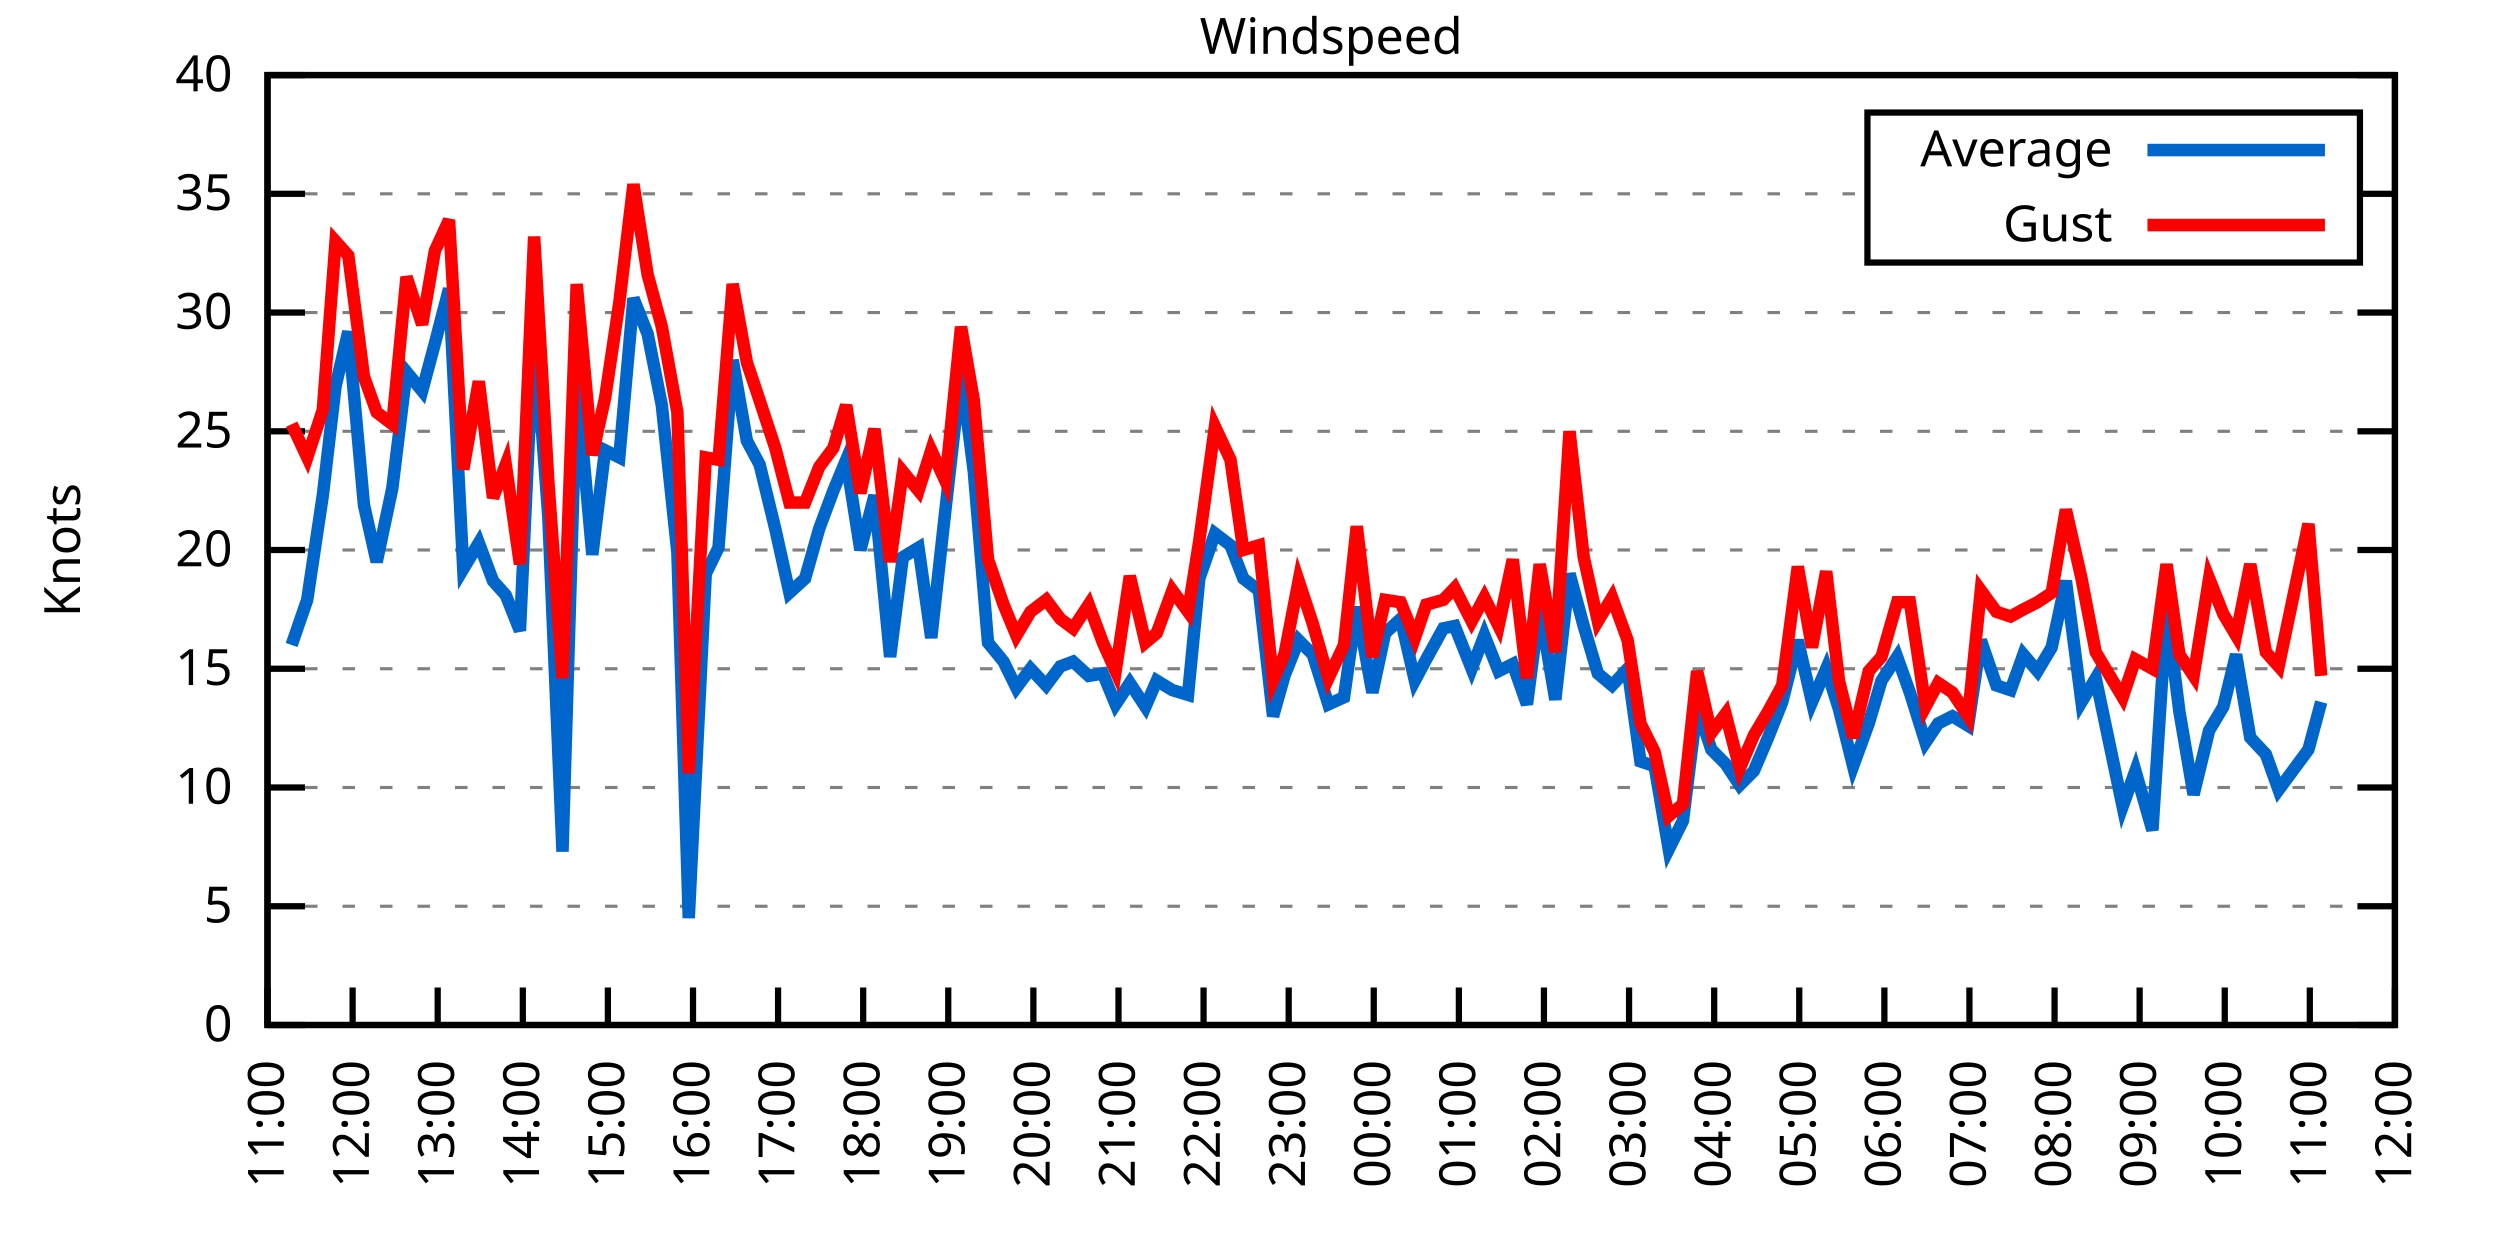
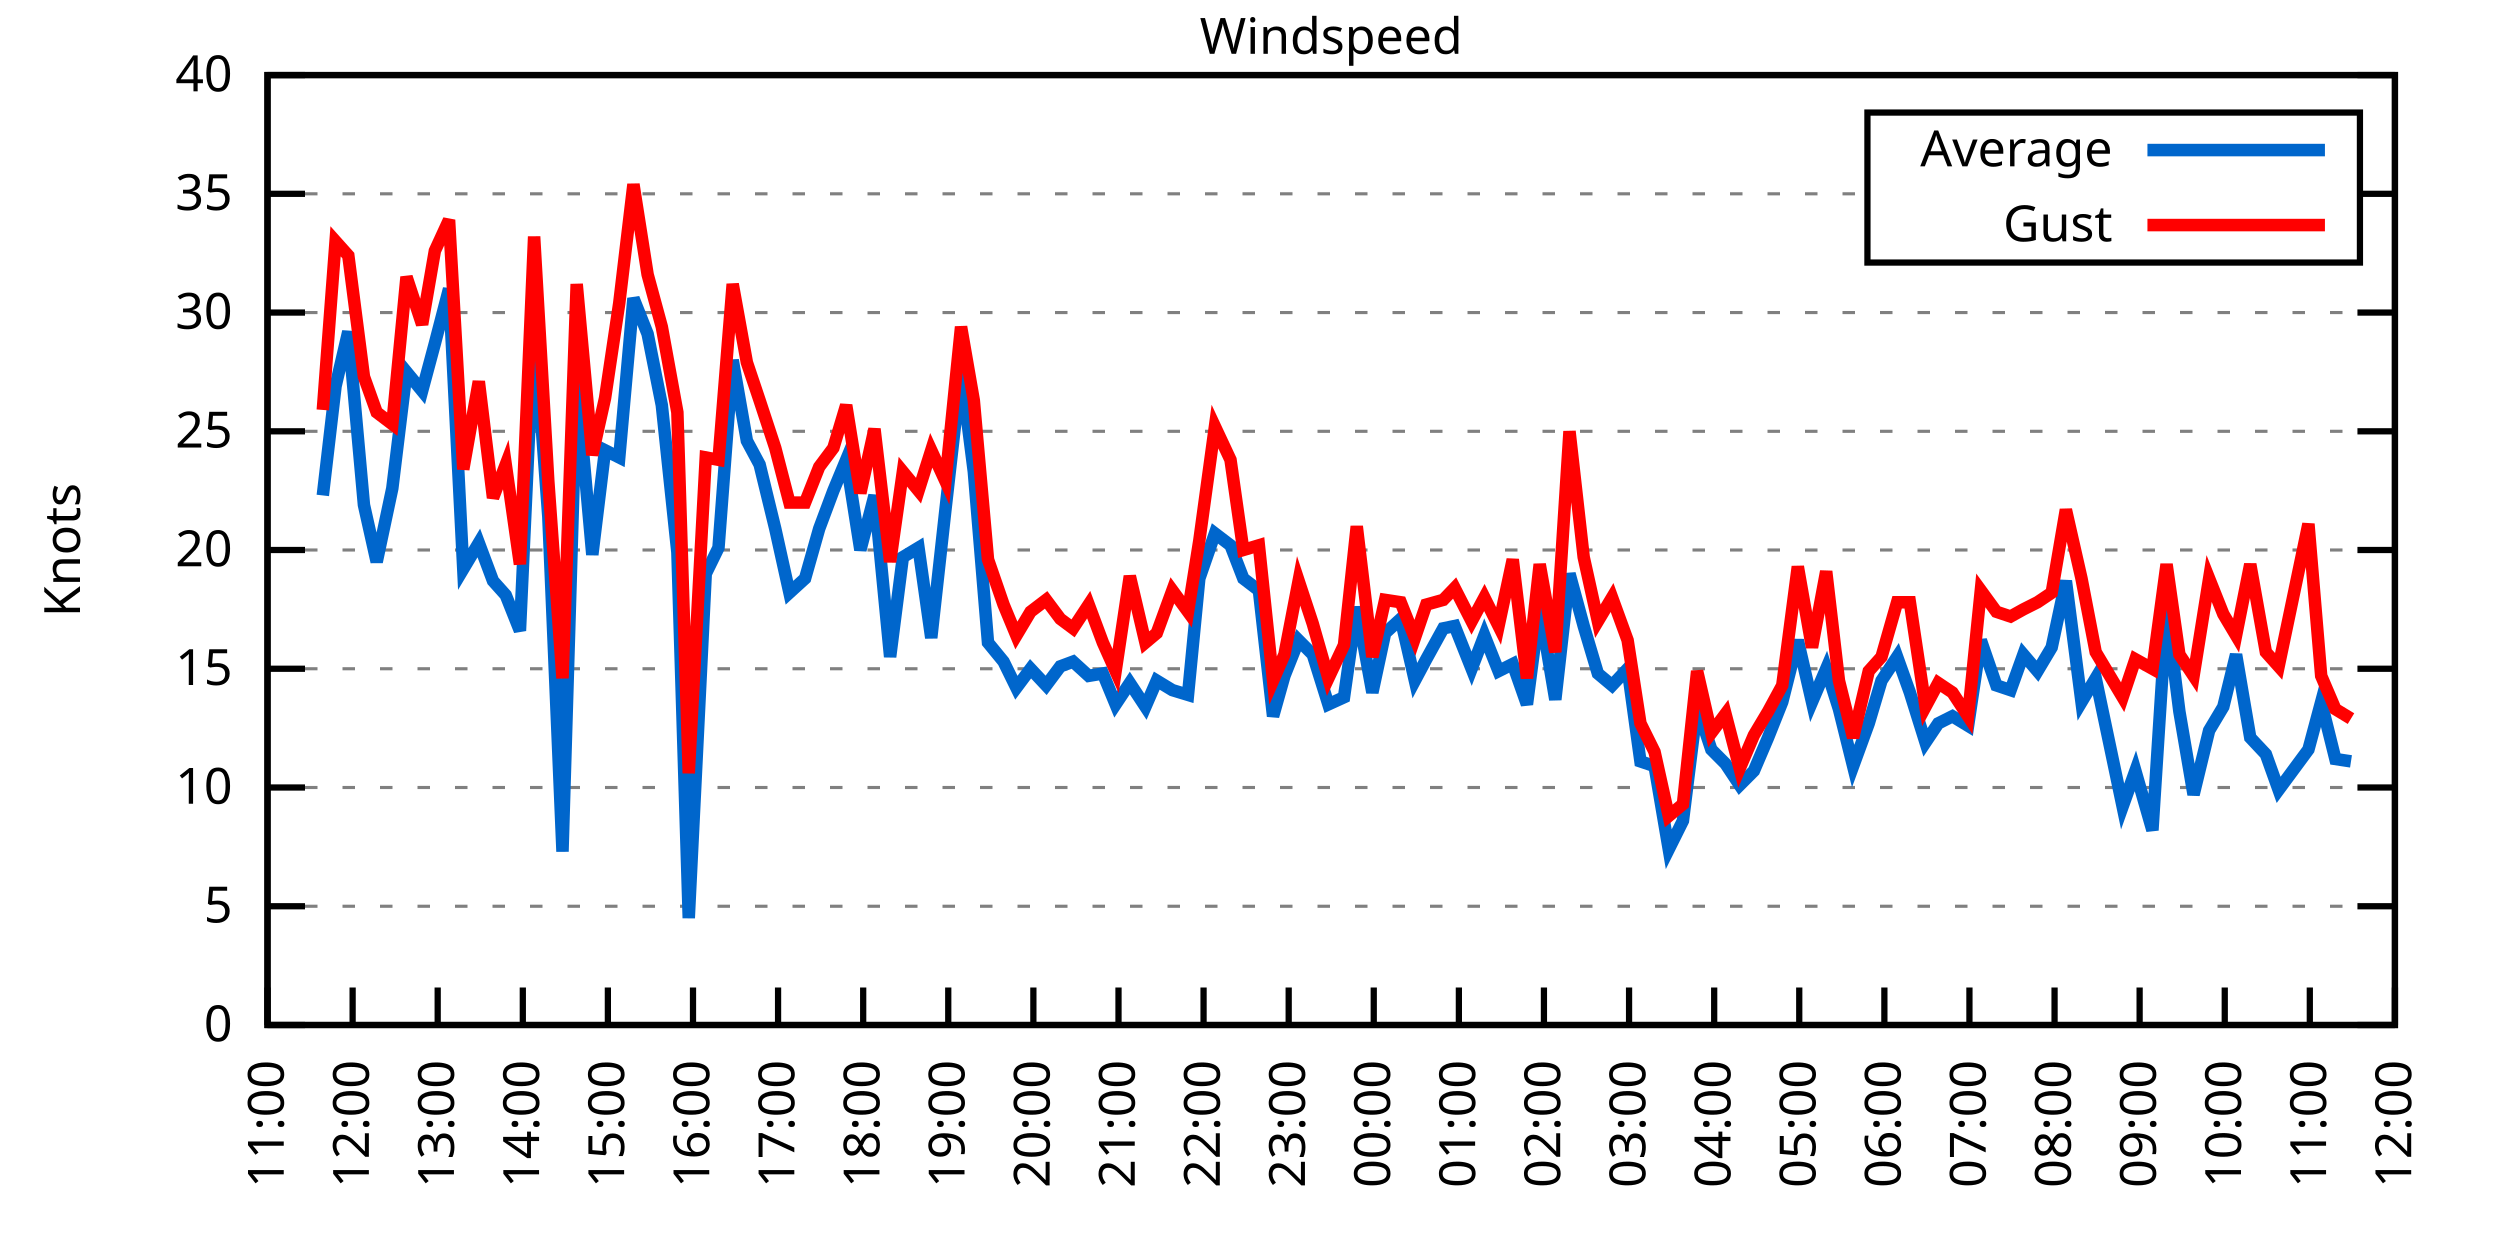
<svg xmlns="http://www.w3.org/2000/svg" xmlns:xlink="http://www.w3.org/1999/xlink" width="400" height="200" viewBox="0 0 400 200">
  <g id="gnuplot_canvas">
    <rect x="0" y="0" width="400" height="200" fill="none" />
    <defs>
      <circle id="gpDot" r="0.5" stroke-width="0.5" stroke="currentColor" />
      <path id="gpPt0" stroke-width="0.333" stroke="currentColor" d="M-1,0 h2 M0,-1 v2" />
      <path id="gpPt1" stroke-width="0.333" stroke="currentColor" d="M-1,-1 L1,1 M1,-1 L-1,1" />
      <path id="gpPt2" stroke-width="0.333" stroke="currentColor" d="M-1,0 L1,0 M0,-1 L0,1 M-1,-1 L1,1 M-1,1 L1,-1" />
      <rect id="gpPt3" stroke-width="0.333" stroke="currentColor" x="-1" y="-1" width="2" height="2" />
      <rect id="gpPt4" stroke-width="0.333" stroke="currentColor" fill="currentColor" x="-1" y="-1" width="2" height="2" />
      <circle id="gpPt5" stroke-width="0.333" stroke="currentColor" cx="0" cy="0" r="1" />
      <use xlink:href="#gpPt5" id="gpPt6" fill="currentColor" stroke="none" />
      <path id="gpPt7" stroke-width="0.333" stroke="currentColor" d="M0,-1.33 L-1.33,0.67 L1.33,0.67 z" />
      <use xlink:href="#gpPt7" id="gpPt8" fill="currentColor" stroke="none" />
      <use xlink:href="#gpPt7" id="gpPt9" stroke="currentColor" transform="rotate(180)" />
      <use xlink:href="#gpPt9" id="gpPt10" fill="currentColor" stroke="none" />
      <use xlink:href="#gpPt3" id="gpPt11" stroke="currentColor" transform="rotate(45)" />
      <use xlink:href="#gpPt11" id="gpPt12" fill="currentColor" stroke="none" />
      <path id="gpPt13" stroke-width="0.333" stroke="currentColor" d="M0,1.330 L1.265,0.411 L0.782,-1.067 L-0.782,-1.076 L-1.265,0.411 z" />
      <use xlink:href="#gpPt13" id="gpPt14" fill="currentColor" stroke="none" />
      <filter id="textbox" filterUnits="objectBoundingBox" x="0" y="0" height="1" width="1">
        <feFlood flood-color="white" flood-opacity="1" result="bgnd" />
        <feComposite in="SourceGraphic" in2="bgnd" operator="atop" />
      </filter>
      <filter id="greybox" filterUnits="objectBoundingBox" x="0" y="0" height="1" width="1">
        <feFlood flood-color="lightgrey" flood-opacity="1" result="grey" />
        <feComposite in="SourceGraphic" in2="grey" operator="atop" />
      </filter>
    </defs>
    <g fill="none" color="white" stroke="currentColor" stroke-width="1.00" stroke-linecap="butt" stroke-linejoin="miter">
</g>
    <g fill="none" color="black" stroke="currentColor" stroke-width="1.00" stroke-linecap="butt" stroke-linejoin="miter">
      <g stroke="none" shape-rendering="crispEdges">
        <polygon fill="rgb(255, 255, 255)" points="42.80,164.00 383.18,164.00 383.18,12.02 42.80,12.02 " />
      </g>
    </g>
    <g fill="none" color="black" stroke="currentColor" stroke-width="1.00" stroke-linecap="butt" stroke-linejoin="miter">
</g>
    <g fill="none" color="black" stroke="black" stroke-width="0.50" stroke-linecap="butt" stroke-linejoin="miter">
</g>
    <g fill="none" color="gray" stroke="currentColor" stroke-width="0.50" stroke-linecap="butt" stroke-linejoin="miter">
      <path stroke="gray" stroke-dasharray="2,4" class="gridline" d="M42.80,164.00 L383.19,164.00  " />
    </g>
    <g fill="none" color="gray" stroke="gray" stroke-width="1.00" stroke-linecap="butt" stroke-linejoin="miter">
</g>
    <g fill="none" color="black" stroke="currentColor" stroke-width="1.00" stroke-linecap="butt" stroke-linejoin="miter">
      <path stroke="black" d="M42.80,164.00 L48.80,164.00 M383.19,164.00 L377.19,164.00  " />
      <g transform="translate(37.20,166.60)" stroke="none" fill="black" font-family="Sans" font-size="8.00" text-anchor="end">
        <text>
          <tspan font-family="Sans"> 0</tspan>
        </text>
      </g>
    </g>
    <g fill="none" color="black" stroke="currentColor" stroke-width="1.00" stroke-linecap="butt" stroke-linejoin="miter">
</g>
    <g fill="none" color="black" stroke="black" stroke-width="0.50" stroke-linecap="butt" stroke-linejoin="miter">
</g>
    <g fill="none" color="gray" stroke="currentColor" stroke-width="0.50" stroke-linecap="butt" stroke-linejoin="miter">
      <path stroke="gray" stroke-dasharray="2,4" class="gridline" d="M42.80,145.00 L383.19,145.00  " />
    </g>
    <g fill="none" color="gray" stroke="gray" stroke-width="1.00" stroke-linecap="butt" stroke-linejoin="miter">
</g>
    <g fill="none" color="black" stroke="currentColor" stroke-width="1.00" stroke-linecap="butt" stroke-linejoin="miter">
      <path stroke="black" d="M42.80,145.00 L48.80,145.00 M383.19,145.00 L377.19,145.00  " />
      <g transform="translate(37.20,147.60)" stroke="none" fill="black" font-family="Sans" font-size="8.00" text-anchor="end">
        <text>
          <tspan font-family="Sans"> 5</tspan>
        </text>
      </g>
    </g>
    <g fill="none" color="black" stroke="currentColor" stroke-width="1.00" stroke-linecap="butt" stroke-linejoin="miter">
</g>
    <g fill="none" color="black" stroke="black" stroke-width="0.50" stroke-linecap="butt" stroke-linejoin="miter">
</g>
    <g fill="none" color="gray" stroke="currentColor" stroke-width="0.50" stroke-linecap="butt" stroke-linejoin="miter">
      <path stroke="gray" stroke-dasharray="2,4" class="gridline" d="M42.80,126.00 L383.19,126.00  " />
    </g>
    <g fill="none" color="gray" stroke="gray" stroke-width="1.00" stroke-linecap="butt" stroke-linejoin="miter">
</g>
    <g fill="none" color="black" stroke="currentColor" stroke-width="1.00" stroke-linecap="butt" stroke-linejoin="miter">
      <path stroke="black" d="M42.80,126.00 L48.80,126.00 M383.19,126.00 L377.19,126.00  " />
      <g transform="translate(37.20,128.60)" stroke="none" fill="black" font-family="Sans" font-size="8.00" text-anchor="end">
        <text>
          <tspan font-family="Sans"> 10</tspan>
        </text>
      </g>
    </g>
    <g fill="none" color="black" stroke="currentColor" stroke-width="1.00" stroke-linecap="butt" stroke-linejoin="miter">
</g>
    <g fill="none" color="black" stroke="black" stroke-width="0.50" stroke-linecap="butt" stroke-linejoin="miter">
</g>
    <g fill="none" color="gray" stroke="currentColor" stroke-width="0.50" stroke-linecap="butt" stroke-linejoin="miter">
      <path stroke="gray" stroke-dasharray="2,4" class="gridline" d="M42.80,107.00 L383.19,107.00  " />
    </g>
    <g fill="none" color="gray" stroke="gray" stroke-width="1.00" stroke-linecap="butt" stroke-linejoin="miter">
</g>
    <g fill="none" color="black" stroke="currentColor" stroke-width="1.00" stroke-linecap="butt" stroke-linejoin="miter">
      <path stroke="black" d="M42.80,107.00 L48.80,107.00 M383.19,107.00 L377.19,107.00  " />
      <g transform="translate(37.20,109.60)" stroke="none" fill="black" font-family="Sans" font-size="8.00" text-anchor="end">
        <text>
          <tspan font-family="Sans"> 15</tspan>
        </text>
      </g>
    </g>
    <g fill="none" color="black" stroke="currentColor" stroke-width="1.00" stroke-linecap="butt" stroke-linejoin="miter">
</g>
    <g fill="none" color="black" stroke="black" stroke-width="0.50" stroke-linecap="butt" stroke-linejoin="miter">
</g>
    <g fill="none" color="gray" stroke="currentColor" stroke-width="0.50" stroke-linecap="butt" stroke-linejoin="miter">
      <path stroke="gray" stroke-dasharray="2,4" class="gridline" d="M42.80,88.00 L383.19,88.00  " />
    </g>
    <g fill="none" color="gray" stroke="gray" stroke-width="1.00" stroke-linecap="butt" stroke-linejoin="miter">
</g>
    <g fill="none" color="black" stroke="currentColor" stroke-width="1.00" stroke-linecap="butt" stroke-linejoin="miter">
      <path stroke="black" d="M42.80,88.00 L48.80,88.00 M383.19,88.00 L377.19,88.00  " />
      <g transform="translate(37.20,90.60)" stroke="none" fill="black" font-family="Sans" font-size="8.00" text-anchor="end">
        <text>
          <tspan font-family="Sans"> 20</tspan>
        </text>
      </g>
    </g>
    <g fill="none" color="black" stroke="currentColor" stroke-width="1.00" stroke-linecap="butt" stroke-linejoin="miter">
</g>
    <g fill="none" color="black" stroke="black" stroke-width="0.50" stroke-linecap="butt" stroke-linejoin="miter">
</g>
    <g fill="none" color="gray" stroke="currentColor" stroke-width="0.50" stroke-linecap="butt" stroke-linejoin="miter">
      <path stroke="gray" stroke-dasharray="2,4" class="gridline" d="M42.80,69.01 L383.19,69.01  " />
    </g>
    <g fill="none" color="gray" stroke="gray" stroke-width="1.00" stroke-linecap="butt" stroke-linejoin="miter">
</g>
    <g fill="none" color="black" stroke="currentColor" stroke-width="1.00" stroke-linecap="butt" stroke-linejoin="miter">
      <path stroke="black" d="M42.80,69.01 L48.80,69.01 M383.19,69.01 L377.19,69.01  " />
      <g transform="translate(37.20,71.61)" stroke="none" fill="black" font-family="Sans" font-size="8.00" text-anchor="end">
        <text>
          <tspan font-family="Sans"> 25</tspan>
        </text>
      </g>
    </g>
    <g fill="none" color="black" stroke="currentColor" stroke-width="1.00" stroke-linecap="butt" stroke-linejoin="miter">
</g>
    <g fill="none" color="black" stroke="black" stroke-width="0.50" stroke-linecap="butt" stroke-linejoin="miter">
</g>
    <g fill="none" color="gray" stroke="currentColor" stroke-width="0.50" stroke-linecap="butt" stroke-linejoin="miter">
      <path stroke="gray" stroke-dasharray="2,4" class="gridline" d="M42.80,50.01 L383.19,50.01  " />
    </g>
    <g fill="none" color="gray" stroke="gray" stroke-width="1.00" stroke-linecap="butt" stroke-linejoin="miter">
</g>
    <g fill="none" color="black" stroke="currentColor" stroke-width="1.00" stroke-linecap="butt" stroke-linejoin="miter">
      <path stroke="black" d="M42.80,50.01 L48.80,50.01 M383.19,50.01 L377.19,50.01  " />
      <g transform="translate(37.20,52.61)" stroke="none" fill="black" font-family="Sans" font-size="8.00" text-anchor="end">
        <text>
          <tspan font-family="Sans"> 30</tspan>
        </text>
      </g>
    </g>
    <g fill="none" color="black" stroke="currentColor" stroke-width="1.00" stroke-linecap="butt" stroke-linejoin="miter">
</g>
    <g fill="none" color="black" stroke="black" stroke-width="0.50" stroke-linecap="butt" stroke-linejoin="miter">
</g>
    <g fill="none" color="gray" stroke="currentColor" stroke-width="0.50" stroke-linecap="butt" stroke-linejoin="miter">
      <path stroke="gray" stroke-dasharray="2,4" class="gridline" d="M42.80,31.01 L298.79,31.01 M377.59,31.01 L383.19,31.01  " />
    </g>
    <g fill="none" color="gray" stroke="gray" stroke-width="1.00" stroke-linecap="butt" stroke-linejoin="miter">
</g>
    <g fill="none" color="black" stroke="currentColor" stroke-width="1.00" stroke-linecap="butt" stroke-linejoin="miter">
      <path stroke="black" d="M42.80,31.01 L48.80,31.01 M383.19,31.01 L377.19,31.01  " />
      <g transform="translate(37.20,33.61)" stroke="none" fill="black" font-family="Sans" font-size="8.00" text-anchor="end">
        <text>
          <tspan font-family="Sans"> 35</tspan>
        </text>
      </g>
    </g>
    <g fill="none" color="black" stroke="currentColor" stroke-width="1.00" stroke-linecap="butt" stroke-linejoin="miter">
</g>
    <g fill="none" color="black" stroke="black" stroke-width="0.50" stroke-linecap="butt" stroke-linejoin="miter">
</g>
    <g fill="none" color="gray" stroke="currentColor" stroke-width="0.50" stroke-linecap="butt" stroke-linejoin="miter">
      <path stroke="gray" stroke-dasharray="2,4" class="gridline" d="M42.80,12.01 L383.19,12.01  " />
    </g>
    <g fill="none" color="gray" stroke="gray" stroke-width="1.00" stroke-linecap="butt" stroke-linejoin="miter">
</g>
    <g fill="none" color="black" stroke="currentColor" stroke-width="1.00" stroke-linecap="butt" stroke-linejoin="miter">
      <path stroke="black" d="M42.80,12.01 L48.80,12.01 M383.19,12.01 L377.19,12.01  " />
      <g transform="translate(37.20,14.61)" stroke="none" fill="black" font-family="Sans" font-size="8.00" text-anchor="end">
        <text>
          <tspan font-family="Sans"> 40</tspan>
        </text>
      </g>
    </g>
    <g fill="none" color="black" stroke="currentColor" stroke-width="1.00" stroke-linecap="butt" stroke-linejoin="miter">
      <path stroke="black" d="M42.80,164.00 L42.80,158.00  " />
      <g transform="translate(45.40,169.60) rotate(270.00)" stroke="none" fill="black" font-family="Sans" font-size="8.00" text-anchor="end">
        <text>
          <tspan font-family="Sans">11:00</tspan>
        </text>
      </g>
    </g>
    <g fill="none" color="black" stroke="currentColor" stroke-width="1.00" stroke-linecap="butt" stroke-linejoin="miter">
      <path stroke="black" d="M56.42,164.00 L56.42,158.00  " />
      <g transform="translate(59.02,169.60) rotate(270.00)" stroke="none" fill="black" font-family="Sans" font-size="8.00" text-anchor="end">
        <text>
          <tspan font-family="Sans">12:00</tspan>
        </text>
      </g>
    </g>
    <g fill="none" color="black" stroke="currentColor" stroke-width="1.00" stroke-linecap="butt" stroke-linejoin="miter">
      <path stroke="black" d="M70.03,164.00 L70.03,158.00  " />
      <g transform="translate(72.63,169.60) rotate(270.00)" stroke="none" fill="black" font-family="Sans" font-size="8.00" text-anchor="end">
        <text>
          <tspan font-family="Sans">13:00</tspan>
        </text>
      </g>
    </g>
    <g fill="none" color="black" stroke="currentColor" stroke-width="1.00" stroke-linecap="butt" stroke-linejoin="miter">
      <path stroke="black" d="M83.65,164.00 L83.65,158.00  " />
      <g transform="translate(86.25,169.60) rotate(270.00)" stroke="none" fill="black" font-family="Sans" font-size="8.00" text-anchor="end">
        <text>
          <tspan font-family="Sans">14:00</tspan>
        </text>
      </g>
    </g>
    <g fill="none" color="black" stroke="currentColor" stroke-width="1.00" stroke-linecap="butt" stroke-linejoin="miter">
      <path stroke="black" d="M97.26,164.00 L97.26,158.00  " />
      <g transform="translate(99.86,169.60) rotate(270.00)" stroke="none" fill="black" font-family="Sans" font-size="8.00" text-anchor="end">
        <text>
          <tspan font-family="Sans">15:00</tspan>
        </text>
      </g>
    </g>
    <g fill="none" color="black" stroke="currentColor" stroke-width="1.00" stroke-linecap="butt" stroke-linejoin="miter">
      <path stroke="black" d="M110.88,164.00 L110.88,158.00  " />
      <g transform="translate(113.48,169.60) rotate(270.00)" stroke="none" fill="black" font-family="Sans" font-size="8.00" text-anchor="end">
        <text>
          <tspan font-family="Sans">16:00</tspan>
        </text>
      </g>
    </g>
    <g fill="none" color="black" stroke="currentColor" stroke-width="1.00" stroke-linecap="butt" stroke-linejoin="miter">
      <path stroke="black" d="M124.49,164.00 L124.49,158.00  " />
      <g transform="translate(127.09,169.60) rotate(270.00)" stroke="none" fill="black" font-family="Sans" font-size="8.00" text-anchor="end">
        <text>
          <tspan font-family="Sans">17:00</tspan>
        </text>
      </g>
    </g>
    <g fill="none" color="black" stroke="currentColor" stroke-width="1.00" stroke-linecap="butt" stroke-linejoin="miter">
      <path stroke="black" d="M138.11,164.00 L138.11,158.00  " />
      <g transform="translate(140.71,169.60) rotate(270.00)" stroke="none" fill="black" font-family="Sans" font-size="8.00" text-anchor="end">
        <text>
          <tspan font-family="Sans">18:00</tspan>
        </text>
      </g>
    </g>
    <g fill="none" color="black" stroke="currentColor" stroke-width="1.00" stroke-linecap="butt" stroke-linejoin="miter">
      <path stroke="black" d="M151.72,164.00 L151.72,158.00  " />
      <g transform="translate(154.32,169.60) rotate(270.00)" stroke="none" fill="black" font-family="Sans" font-size="8.00" text-anchor="end">
        <text>
          <tspan font-family="Sans">19:00</tspan>
        </text>
      </g>
    </g>
    <g fill="none" color="black" stroke="currentColor" stroke-width="1.00" stroke-linecap="butt" stroke-linejoin="miter">
      <path stroke="black" d="M165.34,164.00 L165.34,158.00  " />
      <g transform="translate(167.94,169.60) rotate(270.00)" stroke="none" fill="black" font-family="Sans" font-size="8.00" text-anchor="end">
        <text>
          <tspan font-family="Sans">20:00</tspan>
        </text>
      </g>
    </g>
    <g fill="none" color="black" stroke="currentColor" stroke-width="1.00" stroke-linecap="butt" stroke-linejoin="miter">
      <path stroke="black" d="M178.96,164.00 L178.96,158.00  " />
      <g transform="translate(181.56,169.60) rotate(270.00)" stroke="none" fill="black" font-family="Sans" font-size="8.00" text-anchor="end">
        <text>
          <tspan font-family="Sans">21:00</tspan>
        </text>
      </g>
    </g>
    <g fill="none" color="black" stroke="currentColor" stroke-width="1.00" stroke-linecap="butt" stroke-linejoin="miter">
      <path stroke="black" d="M192.57,164.00 L192.57,158.00  " />
      <g transform="translate(195.17,169.60) rotate(270.00)" stroke="none" fill="black" font-family="Sans" font-size="8.00" text-anchor="end">
        <text>
          <tspan font-family="Sans">22:00</tspan>
        </text>
      </g>
    </g>
    <g fill="none" color="black" stroke="currentColor" stroke-width="1.00" stroke-linecap="butt" stroke-linejoin="miter">
      <path stroke="black" d="M206.19,164.00 L206.19,158.00  " />
      <g transform="translate(208.79,169.60) rotate(270.00)" stroke="none" fill="black" font-family="Sans" font-size="8.00" text-anchor="end">
        <text>
          <tspan font-family="Sans">23:00</tspan>
        </text>
      </g>
    </g>
    <g fill="none" color="black" stroke="currentColor" stroke-width="1.00" stroke-linecap="butt" stroke-linejoin="miter">
      <path stroke="black" d="M219.80,164.00 L219.80,158.00  " />
      <g transform="translate(222.40,169.60) rotate(270.00)" stroke="none" fill="black" font-family="Sans" font-size="8.00" text-anchor="end">
        <text>
          <tspan font-family="Sans">00:00</tspan>
        </text>
      </g>
    </g>
    <g fill="none" color="black" stroke="currentColor" stroke-width="1.00" stroke-linecap="butt" stroke-linejoin="miter">
      <path stroke="black" d="M233.42,164.00 L233.42,158.00  " />
      <g transform="translate(236.02,169.60) rotate(270.00)" stroke="none" fill="black" font-family="Sans" font-size="8.00" text-anchor="end">
        <text>
          <tspan font-family="Sans">01:00</tspan>
        </text>
      </g>
    </g>
    <g fill="none" color="black" stroke="currentColor" stroke-width="1.00" stroke-linecap="butt" stroke-linejoin="miter">
      <path stroke="black" d="M247.03,164.00 L247.03,158.00  " />
      <g transform="translate(249.63,169.60) rotate(270.00)" stroke="none" fill="black" font-family="Sans" font-size="8.00" text-anchor="end">
        <text>
          <tspan font-family="Sans">02:00</tspan>
        </text>
      </g>
    </g>
    <g fill="none" color="black" stroke="currentColor" stroke-width="1.00" stroke-linecap="butt" stroke-linejoin="miter">
      <path stroke="black" d="M260.65,164.00 L260.65,158.00  " />
      <g transform="translate(263.25,169.60) rotate(270.00)" stroke="none" fill="black" font-family="Sans" font-size="8.00" text-anchor="end">
        <text>
          <tspan font-family="Sans">03:00</tspan>
        </text>
      </g>
    </g>
    <g fill="none" color="black" stroke="currentColor" stroke-width="1.00" stroke-linecap="butt" stroke-linejoin="miter">
      <path stroke="black" d="M274.27,164.00 L274.27,158.00  " />
      <g transform="translate(276.87,169.60) rotate(270.00)" stroke="none" fill="black" font-family="Sans" font-size="8.00" text-anchor="end">
        <text>
          <tspan font-family="Sans">04:00</tspan>
        </text>
      </g>
    </g>
    <g fill="none" color="black" stroke="currentColor" stroke-width="1.00" stroke-linecap="butt" stroke-linejoin="miter">
      <path stroke="black" d="M287.88,164.00 L287.88,158.00  " />
      <g transform="translate(290.48,169.60) rotate(270.00)" stroke="none" fill="black" font-family="Sans" font-size="8.00" text-anchor="end">
        <text>
          <tspan font-family="Sans">05:00</tspan>
        </text>
      </g>
    </g>
    <g fill="none" color="black" stroke="currentColor" stroke-width="1.00" stroke-linecap="butt" stroke-linejoin="miter">
      <path stroke="black" d="M301.50,164.00 L301.50,158.00  " />
      <g transform="translate(304.10,169.60) rotate(270.00)" stroke="none" fill="black" font-family="Sans" font-size="8.00" text-anchor="end">
        <text>
          <tspan font-family="Sans">06:00</tspan>
        </text>
      </g>
    </g>
    <g fill="none" color="black" stroke="currentColor" stroke-width="1.00" stroke-linecap="butt" stroke-linejoin="miter">
      <path stroke="black" d="M315.11,164.00 L315.11,158.00  " />
      <g transform="translate(317.71,169.60) rotate(270.00)" stroke="none" fill="black" font-family="Sans" font-size="8.00" text-anchor="end">
        <text>
          <tspan font-family="Sans">07:00</tspan>
        </text>
      </g>
    </g>
    <g fill="none" color="black" stroke="currentColor" stroke-width="1.00" stroke-linecap="butt" stroke-linejoin="miter">
      <path stroke="black" d="M328.73,164.00 L328.73,158.00  " />
      <g transform="translate(331.33,169.60) rotate(270.00)" stroke="none" fill="black" font-family="Sans" font-size="8.00" text-anchor="end">
        <text>
          <tspan font-family="Sans">08:00</tspan>
        </text>
      </g>
    </g>
    <g fill="none" color="black" stroke="currentColor" stroke-width="1.00" stroke-linecap="butt" stroke-linejoin="miter">
      <path stroke="black" d="M342.34,164.00 L342.34,158.00  " />
      <g transform="translate(344.94,169.60) rotate(270.00)" stroke="none" fill="black" font-family="Sans" font-size="8.00" text-anchor="end">
        <text>
          <tspan font-family="Sans">09:00</tspan>
        </text>
      </g>
    </g>
    <g fill="none" color="black" stroke="currentColor" stroke-width="1.00" stroke-linecap="butt" stroke-linejoin="miter">
      <path stroke="black" d="M355.96,164.00 L355.96,158.00  " />
      <g transform="translate(358.56,169.60) rotate(270.00)" stroke="none" fill="black" font-family="Sans" font-size="8.00" text-anchor="end">
        <text>
          <tspan font-family="Sans">10:00</tspan>
        </text>
      </g>
    </g>
    <g fill="none" color="black" stroke="currentColor" stroke-width="1.00" stroke-linecap="butt" stroke-linejoin="miter">
      <path stroke="black" d="M369.57,164.00 L369.57,158.00  " />
      <g transform="translate(372.17,169.60) rotate(270.00)" stroke="none" fill="black" font-family="Sans" font-size="8.00" text-anchor="end">
        <text>
          <tspan font-family="Sans">11:00</tspan>
        </text>
      </g>
    </g>
    <g fill="none" color="black" stroke="currentColor" stroke-width="1.00" stroke-linecap="butt" stroke-linejoin="miter">
      <path stroke="black" d="M383.19,164.00 L383.19,158.00  " />
      <g transform="translate(385.79,169.60) rotate(270.00)" stroke="none" fill="black" font-family="Sans" font-size="8.00" text-anchor="end">
        <text>
          <tspan font-family="Sans">12:00</tspan>
        </text>
      </g>
    </g>
    <g fill="none" color="black" stroke="currentColor" stroke-width="1.00" stroke-linecap="butt" stroke-linejoin="miter">
</g>
    <g fill="none" color="black" stroke="currentColor" stroke-width="1.00" stroke-linecap="butt" stroke-linejoin="miter">
      <path stroke="black" d="M42.80,12.01 L42.80,164.00 L383.19,164.00 L383.19,12.01 L42.80,12.01 Z  " />
    </g>
    <g fill="none" color="black" stroke="currentColor" stroke-width="1.00" stroke-linecap="butt" stroke-linejoin="miter">
</g>
    <g fill="none" color="black" stroke="currentColor" stroke-width="1.00" stroke-linecap="butt" stroke-linejoin="miter">
      <path stroke="black" d="M298.79,42.01 L298.79,18.01 L377.59,18.01 L377.59,42.01 L298.79,42.01 Z  " />
    </g>
    <g id="Windspeed_plot_1">
      <g fill="none" color="white" stroke="black" stroke-width="2.00" stroke-linecap="butt" stroke-linejoin="miter">
</g>
      <g fill="none" color="black" stroke="currentColor" stroke-width="2.00" stroke-linecap="butt" stroke-linejoin="miter">
        <g transform="translate(337.99,26.61)" stroke="none" fill="black" font-family="Sans" font-size="8.00" text-anchor="end">
          <text>
            <tspan font-family="Sans">Average</tspan>
          </text>
        </g>
      </g>
      <g fill="none" color="black" stroke="currentColor" stroke-width="2.00" stroke-linecap="butt" stroke-linejoin="miter">
-         <path stroke="rgb(  0, 102, 204)" d="M343.59,24.01 L371.99,24.01 M46.66,103.20 L49.15,95.98 L51.65,79.27 L53.69,61.79 L55.73,53.05 L58.23,80.79   L60.27,89.90 L62.77,78.13 L65.04,59.51 L67.54,62.55 L69.58,54.95 L71.85,46.21 L74.12,91.04 L76.61,86.87   L78.88,92.94 L80.92,95.22 L83.19,100.92 L85.46,51.91 L87.73,82.69 L90.00,136.26 L92.27,61.03 L94.77,88.76   L96.81,72.05 L99.08,73.19 L101.35,47.73 L103.62,53.43 L105.89,64.83 L108.38,88.38 L110.20,146.90 L112.92,91.80   L114.96,87.63 L117.23,57.61 L119.50,70.53 L121.54,74.33 L124.04,84.59 L126.31,94.84 L128.81,92.56 L131.07,84.59   L133.34,78.51 L135.39,73.57 L137.66,88.00 L139.92,79.27 L142.42,105.10 L144.46,89.14 L146.96,87.63 L149.00,102.06   L151.27,81.55 L153.77,59.51 L155.81,75.47 L158.08,102.82 L160.57,105.86 L162.62,110.04 L164.89,107.00 L167.38,109.66   L169.65,106.62 L171.69,105.86 L174.19,108.14 L176.46,107.76 L178.50,112.70 L180.77,109.28 L183.27,113.08 L185.08,108.90   L187.58,110.42 L190.08,111.18 L191.89,92.56 L194.39,85.35 L196.88,87.25 L198.93,92.56 L201.42,94.46 L203.69,114.60   L205.51,108.14 L207.78,102.44 L210.04,104.72 L212.54,112.70 L215.04,111.56 L217.08,97.12 L219.58,110.80 L221.62,101.30   L224.11,99.02 L226.38,108.90 L228.20,105.48 L230.92,100.54 L232.74,100.16 L235.46,107.00 L237.50,101.68 L239.77,107.38   L242.04,106.24 L244.31,112.70 L246.35,97.12 L248.85,111.94 L251.12,91.80 L253.39,100.16 L255.66,107.76 L257.93,109.66   L260.42,107.00 L262.47,121.82 L264.73,122.58 L267.00,135.88 L269.27,131.32 L271.54,113.08 L273.81,119.92 L276.08,122.20   L278.35,125.62 L280.62,123.34 L282.89,118.02 L285.16,112.32 L287.65,102.44 L289.92,112.32 L292.19,107.00 L294.23,113.46   L296.50,122.58 L299.00,115.74 L301.04,108.90 L303.54,105.10 L305.58,110.80 L308.08,118.78 L310.12,115.74 L312.39,114.60   L314.89,116.12 L316.93,102.44 L319.42,109.66 L321.69,110.42 L323.74,104.72 L326.00,107.38 L328.27,103.58 L330.54,92.94   L333.04,112.32 L335.31,108.52 L339.62,129.04 L341.66,123.34 L344.39,132.84 L346.65,97.50 L348.70,113.84 L350.97,127.14   L353.46,116.88 L355.73,113.08 L357.77,104.72 L360.04,118.02 L362.54,120.68 L364.58,126.38 L369.35,119.92 L371.39,112.32    " />
+         <path stroke="rgb(  0, 102, 204)" d="M343.59,24.01 L371.99,24.01 M51.65,79.27 L53.69,61.79 L55.73,53.05 L58.23,80.79 L60.27,89.90 L62.77,78.13   L65.04,59.51 L67.54,62.55 L69.58,54.95 L71.85,46.21 L74.12,91.04 L76.61,86.87 L78.88,92.94 L80.92,95.22   L83.19,100.92 L85.46,51.91 L87.73,82.69 L90.00,136.26 L92.27,61.03 L94.77,88.76 L96.81,72.05 L99.08,73.19   L101.35,47.73 L103.62,53.43 L105.89,64.83 L108.38,88.38 L110.20,146.90 L112.92,91.80 L114.96,87.63 L117.23,57.61   L119.50,70.53 L121.54,74.33 L124.04,84.59 L126.31,94.84 L128.81,92.56 L131.07,84.59 L133.34,78.51 L135.39,73.57   L137.66,88.00 L139.92,79.27 L142.42,105.10 L144.46,89.14 L146.96,87.63 L149.00,102.06 L151.27,81.55 L153.77,59.51   L155.81,75.47 L158.08,102.82 L160.57,105.86 L162.62,110.04 L164.89,107.00 L167.38,109.66 L169.65,106.62 L171.69,105.86   L174.19,108.14 L176.46,107.76 L178.50,112.70 L180.77,109.28 L183.27,113.08 L185.08,108.90 L187.58,110.42 L190.08,111.18   L191.89,92.56 L194.39,85.35 L196.88,87.25 L198.93,92.56 L201.42,94.46 L203.69,114.60 L205.51,108.14 L207.78,102.44   L210.04,104.72 L212.54,112.70 L215.04,111.56 L217.08,97.12 L219.58,110.80 L221.62,101.30 L224.11,99.02 L226.38,108.90   L228.20,105.48 L230.92,100.54 L232.74,100.16 L235.46,107.00 L237.50,101.68 L239.77,107.38 L242.04,106.24 L244.31,112.70   L246.35,97.12 L248.85,111.94 L251.12,91.80 L253.39,100.16 L255.66,107.76 L257.93,109.66 L260.42,107.00 L262.47,121.82   L264.73,122.58 L267.00,135.88 L269.27,131.32 L271.54,113.08 L273.81,119.92 L276.08,122.20 L278.35,125.62 L280.62,123.34   L282.89,118.02 L285.16,112.32 L287.65,102.44 L289.92,112.32 L292.19,107.00 L294.23,113.46 L296.50,122.58 L299.00,115.74   L301.04,108.90 L303.54,105.10 L305.58,110.80 L308.08,118.78 L310.12,115.74 L312.39,114.60 L314.89,116.12 L316.93,102.44   L319.42,109.66 L321.69,110.42 L323.74,104.72 L326.00,107.38 L328.27,103.58 L330.54,92.94 L333.04,112.32 L335.31,108.52   L339.62,129.04 L341.66,123.34 L344.39,132.84 L346.65,97.50 L348.70,113.84 L350.97,127.14 L353.46,116.88 L355.73,113.08   L357.77,104.72 L360.04,118.02 L362.54,120.68 L364.58,126.38 L369.35,119.92 L371.39,112.32 L373.66,121.44 L376.16,121.82    " />
      </g>
    </g>
    <g id="Windspeed_plot_2">
      <g fill="none" color="black" stroke="currentColor" stroke-width="2.00" stroke-linecap="butt" stroke-linejoin="miter">
        <g transform="translate(337.99,38.61)" stroke="none" fill="black" font-family="Sans" font-size="8.00" text-anchor="end">
          <text>
            <tspan font-family="Sans">Gust</tspan>
          </text>
        </g>
      </g>
      <g fill="none" color="black" stroke="currentColor" stroke-width="2.00" stroke-linecap="butt" stroke-linejoin="miter">
-         <path stroke="rgb(255,   0,   0)" d="M343.59,36.01 L371.99,36.01 M46.66,67.87 L49.15,73.19 L51.65,65.59 L53.69,38.61 L55.73,40.89 L58.23,60.27   L60.27,65.97 L62.77,67.87 L65.04,44.31 L67.54,51.91 L69.58,40.13 L71.85,35.19 L74.12,75.09 L76.61,61.03   L78.88,79.65 L80.92,74.33 L83.19,90.28 L85.46,37.85 L87.73,76.99 L90.00,108.52 L92.27,45.45 L94.77,72.81   L96.81,63.69 L99.08,48.49 L101.35,29.49 L103.62,43.93 L105.89,52.29 L108.38,65.97 L110.20,123.72 L112.92,73.19   L114.96,73.57 L117.23,45.45 L119.50,57.99 L121.54,64.07 L124.04,71.67 L126.31,80.41 L128.81,80.41 L131.07,74.71   L133.34,71.67 L135.39,64.83 L137.66,78.89 L139.92,68.63 L142.42,89.90 L144.46,75.47 L146.96,78.51 L149.00,72.05   L151.27,76.99 L153.77,52.29 L155.81,64.07 L158.08,89.52 L160.57,96.74 L162.62,101.68 L164.89,97.88 L167.38,95.98   L169.65,99.02 L171.69,100.54 L174.19,96.74 L176.46,102.82 L178.50,107.38 L180.77,92.18 L183.27,102.82 L185.08,101.30   L187.58,94.46 L190.08,97.88 L191.89,86.49 L194.39,68.25 L196.88,73.57 L198.93,88.00 L201.42,87.25 L203.69,108.90   L205.51,104.72 L207.78,92.94 L210.04,99.78 L212.54,108.52 L215.04,103.20 L217.08,84.21 L219.58,105.10 L221.62,95.98   L224.11,96.36 L226.38,102.06 L228.20,96.74 L230.92,95.98 L232.74,94.08 L235.46,99.40 L237.50,95.60 L239.77,100.16   L242.04,89.52 L244.31,108.52 L246.35,90.28 L248.85,104.34 L251.12,69.01 L253.39,89.14 L255.66,99.40 L257.93,95.60   L260.42,102.44 L262.47,115.74 L264.73,120.30 L267.00,130.56 L269.27,128.66 L271.54,107.38 L273.81,117.26 L276.08,114.22   L278.35,122.96 L280.62,117.64 L282.89,113.84 L285.16,109.66 L287.65,90.66 L289.92,103.58 L292.19,91.42 L294.23,108.90   L296.50,118.02 L299.00,107.38 L301.04,105.10 L303.54,96.36 L305.58,96.36 L308.08,113.08 L310.12,109.28 L312.39,110.80   L314.89,114.60 L316.93,94.46 L319.42,97.88 L321.69,98.64 L323.74,97.50 L326.00,96.36 L328.27,94.84 L330.54,81.55   L333.04,92.56 L335.31,104.34 L339.62,111.56 L341.66,105.48 L344.39,107.00 L346.65,90.28 L348.70,104.72 L350.97,108.14   L353.46,92.56 L355.73,98.26 L357.77,101.68 L360.04,90.28 L362.54,104.34 L364.58,106.62 L369.35,83.83 L371.39,108.14    " />
+         <path stroke="rgb(255,   0,   0)" d="M343.59,36.01 L371.99,36.01 M51.65,65.59 L53.69,38.61 L55.73,40.89 L58.23,60.27 L60.27,65.97 L62.77,67.87   L65.04,44.31 L67.54,51.91 L69.58,40.13 L71.85,35.19 L74.12,75.09 L76.61,61.03 L78.88,79.65 L80.92,74.33   L83.19,90.28 L85.46,37.85 L87.73,76.99 L90.00,108.52 L92.27,45.45 L94.77,72.81 L96.81,63.69 L99.08,48.49   L101.35,29.49 L103.62,43.93 L105.89,52.29 L108.38,65.97 L110.20,123.72 L112.92,73.19 L114.96,73.57 L117.23,45.45   L119.50,57.99 L121.54,64.07 L124.04,71.67 L126.31,80.41 L128.81,80.41 L131.07,74.71 L133.34,71.67 L135.39,64.83   L137.66,78.89 L139.92,68.63 L142.42,89.90 L144.46,75.47 L146.96,78.51 L149.00,72.05 L151.27,76.99 L153.77,52.29   L155.81,64.07 L158.08,89.52 L160.57,96.74 L162.62,101.68 L164.89,97.88 L167.38,95.98 L169.65,99.02 L171.69,100.54   L174.19,96.74 L176.46,102.82 L178.50,107.38 L180.77,92.18 L183.27,102.82 L185.08,101.30 L187.58,94.46 L190.08,97.88   L191.89,86.49 L194.39,68.25 L196.88,73.57 L198.93,88.00 L201.42,87.25 L203.69,108.90 L205.51,104.72 L207.78,92.94   L210.04,99.78 L212.54,108.52 L215.04,103.20 L217.08,84.21 L219.58,105.10 L221.62,95.98 L224.11,96.36 L226.38,102.06   L228.20,96.74 L230.92,95.98 L232.74,94.08 L235.46,99.40 L237.50,95.60 L239.77,100.16 L242.04,89.52 L244.31,108.52   L246.35,90.28 L248.85,104.34 L251.12,69.01 L253.39,89.14 L255.66,99.40 L257.93,95.60 L260.42,102.44 L262.47,115.74   L264.73,120.30 L267.00,130.56 L269.27,128.66 L271.54,107.38 L273.81,117.26 L276.08,114.22 L278.35,122.96 L280.62,117.64   L282.89,113.84 L285.16,109.66 L287.65,90.66 L289.92,103.58 L292.19,91.42 L294.23,108.90 L296.50,118.02 L299.00,107.38   L301.04,105.10 L303.54,96.36 L305.58,96.36 L308.08,113.08 L310.12,109.28 L312.39,110.80 L314.89,114.60 L316.93,94.46   L319.42,97.88 L321.69,98.64 L323.74,97.50 L326.00,96.36 L328.27,94.84 L330.54,81.55 L333.04,92.56 L335.31,104.34   L339.62,111.56 L341.66,105.48 L344.39,107.00 L346.65,90.28 L348.70,104.72 L350.97,108.14 L353.46,92.56 L355.73,98.26   L357.77,101.68 L360.04,90.28 L362.54,104.34 L364.58,106.62 L369.35,83.83 L371.39,108.14 L373.66,113.46 L376.16,114.98    " />
      </g>
    </g>
    <g fill="none" color="black" stroke="currentColor" stroke-width="2.00" stroke-linecap="butt" stroke-linejoin="miter">
</g>
    <g fill="none" color="black" stroke="black" stroke-width="1.00" stroke-linecap="butt" stroke-linejoin="miter">
</g>
    <g fill="none" color="black" stroke="currentColor" stroke-width="1.00" stroke-linecap="butt" stroke-linejoin="miter">
      <path stroke="black" d="M42.80,12.01 L42.80,164.00 L383.19,164.00 L383.19,12.01 L42.80,12.01 Z  " />
      <g transform="translate(12.80,88.01) rotate(270.00)" stroke="none" fill="black" font-family="Sans" font-size="8.00" text-anchor="middle">
        <text>
          <tspan font-family="Sans">Knots</tspan>
        </text>
      </g>
    </g>
    <g fill="none" color="black" stroke="currentColor" stroke-width="1.00" stroke-linecap="butt" stroke-linejoin="miter">
</g>
    <g fill="none" color="black" stroke="currentColor" stroke-width="1.00" stroke-linecap="butt" stroke-linejoin="miter">
      <g transform="translate(212.99,8.61)" stroke="none" fill="black" font-family="Sans" font-size="8.00" text-anchor="middle">
        <text>
          <tspan font-family="Sans">Windspeed</tspan>
        </text>
      </g>
    </g>
    <g fill="none" color="black" stroke="currentColor" stroke-width="1.00" stroke-linecap="butt" stroke-linejoin="miter">
</g>
  </g>
</svg>
